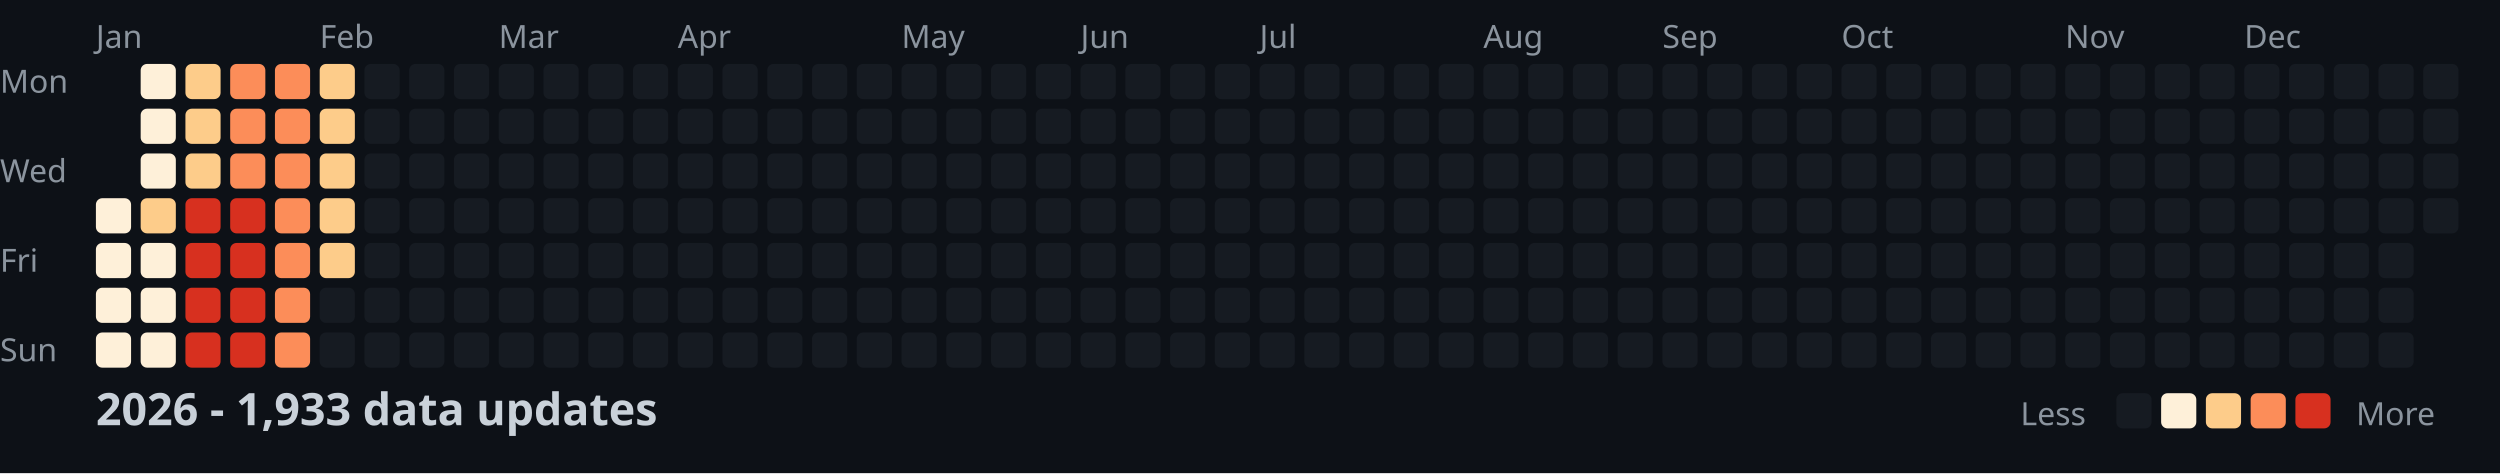
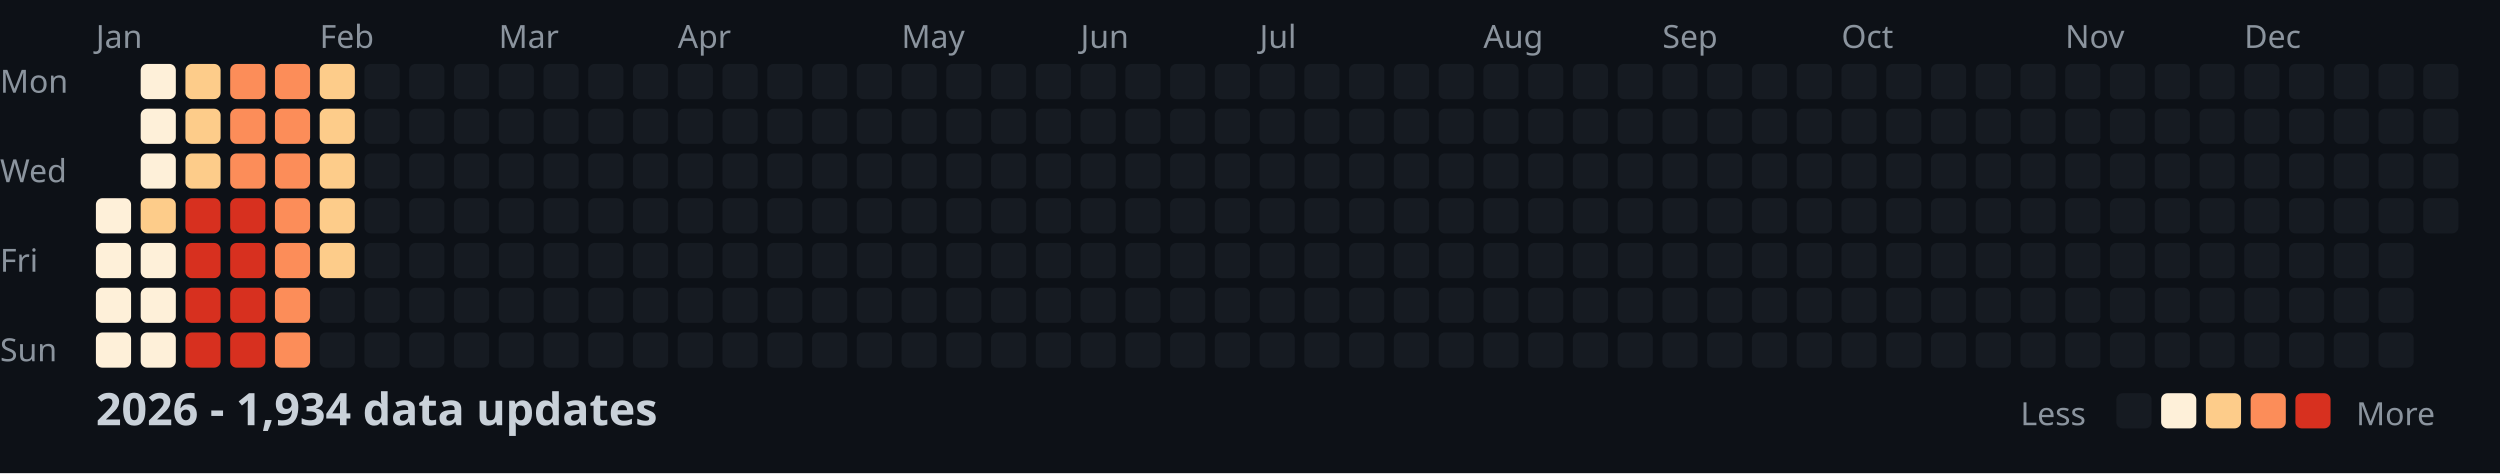
<svg xmlns="http://www.w3.org/2000/svg" width="782" height="148">
  <style>
    .month { font: 10px sans-serif; fill: #8b949e; }
    .day { font: 10px sans-serif; fill: #8b949e; }
    .title { font: bold 14px sans-serif; fill: #c9d1d9; }
    .legend { font: 10px sans-serif; fill: #8b949e; }
  </style>
  <rect width="100%" height="100%" fill="#0d1117" />
  <text x="0" y="29" class="day">Mon</text>
  <text x="0" y="57" class="day">Wed</text>
  <text x="0" y="85" class="day">Fri</text>
  <text x="0" y="113" class="day">Sun</text>
  <text x="30" y="15" class="month">Jan</text>
  <text x="100" y="15" class="month">Feb</text>
  <text x="156" y="15" class="month">Mar</text>
  <text x="212" y="15" class="month">Apr</text>
  <text x="282" y="15" class="month">May</text>
  <text x="338" y="15" class="month">Jun</text>
  <text x="394" y="15" class="month">Jul</text>
  <text x="464" y="15" class="month">Aug</text>
  <text x="520" y="15" class="month">Sep</text>
  <text x="576" y="15" class="month">Oct</text>
  <text x="646" y="15" class="month">Nov</text>
  <text x="702" y="15" class="month">Dec</text>
  <rect x="30" y="62" width="11" height="11" fill="#fef0d9" rx="2" />
  <rect x="30" y="76" width="11" height="11" fill="#fef0d9" rx="2" />
  <rect x="30" y="90" width="11" height="11" fill="#fef0d9" rx="2" />
  <rect x="30" y="104" width="11" height="11" fill="#fef0d9" rx="2" />
  <rect x="44" y="20" width="11" height="11" fill="#fef0d9" rx="2" />
  <rect x="44" y="34" width="11" height="11" fill="#fef0d9" rx="2" />
  <rect x="44" y="48" width="11" height="11" fill="#fef0d9" rx="2" />
  <rect x="44" y="62" width="11" height="11" fill="#fdcc8a" rx="2" />
  <rect x="44" y="76" width="11" height="11" fill="#fef0d9" rx="2" />
  <rect x="44" y="90" width="11" height="11" fill="#fef0d9" rx="2" />
  <rect x="44" y="104" width="11" height="11" fill="#fef0d9" rx="2" />
  <rect x="58" y="20" width="11" height="11" fill="#fdcc8a" rx="2" />
  <rect x="58" y="34" width="11" height="11" fill="#fdcc8a" rx="2" />
  <rect x="58" y="48" width="11" height="11" fill="#fdcc8a" rx="2" />
  <rect x="58" y="62" width="11" height="11" fill="#d7301f" rx="2" />
  <rect x="58" y="76" width="11" height="11" fill="#d7301f" rx="2" />
  <rect x="58" y="90" width="11" height="11" fill="#d7301f" rx="2" />
  <rect x="58" y="104" width="11" height="11" fill="#d7301f" rx="2" />
  <rect x="72" y="20" width="11" height="11" fill="#fc8d59" rx="2" />
  <rect x="72" y="34" width="11" height="11" fill="#fc8d59" rx="2" />
  <rect x="72" y="48" width="11" height="11" fill="#fc8d59" rx="2" />
  <rect x="72" y="62" width="11" height="11" fill="#d7301f" rx="2" />
  <rect x="72" y="76" width="11" height="11" fill="#d7301f" rx="2" />
  <rect x="72" y="90" width="11" height="11" fill="#d7301f" rx="2" />
  <rect x="72" y="104" width="11" height="11" fill="#d7301f" rx="2" />
  <rect x="86" y="20" width="11" height="11" fill="#fc8d59" rx="2" />
  <rect x="86" y="34" width="11" height="11" fill="#fc8d59" rx="2" />
  <rect x="86" y="48" width="11" height="11" fill="#fc8d59" rx="2" />
  <rect x="86" y="62" width="11" height="11" fill="#fc8d59" rx="2" />
  <rect x="86" y="76" width="11" height="11" fill="#fc8d59" rx="2" />
  <rect x="86" y="90" width="11" height="11" fill="#fc8d59" rx="2" />
  <rect x="86" y="104" width="11" height="11" fill="#fc8d59" rx="2" />
  <rect x="100" y="20" width="11" height="11" fill="#fdcc8a" rx="2" />
  <rect x="100" y="34" width="11" height="11" fill="#fdcc8a" rx="2" />
  <rect x="100" y="48" width="11" height="11" fill="#fdcc8a" rx="2" />
  <rect x="100" y="62" width="11" height="11" fill="#fdcc8a" rx="2" />
  <rect x="100" y="76" width="11" height="11" fill="#fdcc8a" rx="2" />
  <rect x="100" y="90" width="11" height="11" fill="#161b22" rx="2" />
  <rect x="100" y="104" width="11" height="11" fill="#161b22" rx="2" />
  <rect x="114" y="20" width="11" height="11" fill="#161b22" rx="2" />
  <rect x="114" y="34" width="11" height="11" fill="#161b22" rx="2" />
  <rect x="114" y="48" width="11" height="11" fill="#161b22" rx="2" />
  <rect x="114" y="62" width="11" height="11" fill="#161b22" rx="2" />
  <rect x="114" y="76" width="11" height="11" fill="#161b22" rx="2" />
  <rect x="114" y="90" width="11" height="11" fill="#161b22" rx="2" />
  <rect x="114" y="104" width="11" height="11" fill="#161b22" rx="2" />
  <rect x="128" y="20" width="11" height="11" fill="#161b22" rx="2" />
  <rect x="128" y="34" width="11" height="11" fill="#161b22" rx="2" />
  <rect x="128" y="48" width="11" height="11" fill="#161b22" rx="2" />
  <rect x="128" y="62" width="11" height="11" fill="#161b22" rx="2" />
  <rect x="128" y="76" width="11" height="11" fill="#161b22" rx="2" />
  <rect x="128" y="90" width="11" height="11" fill="#161b22" rx="2" />
  <rect x="128" y="104" width="11" height="11" fill="#161b22" rx="2" />
  <rect x="142" y="20" width="11" height="11" fill="#161b22" rx="2" />
  <rect x="142" y="34" width="11" height="11" fill="#161b22" rx="2" />
  <rect x="142" y="48" width="11" height="11" fill="#161b22" rx="2" />
  <rect x="142" y="62" width="11" height="11" fill="#161b22" rx="2" />
  <rect x="142" y="76" width="11" height="11" fill="#161b22" rx="2" />
  <rect x="142" y="90" width="11" height="11" fill="#161b22" rx="2" />
  <rect x="142" y="104" width="11" height="11" fill="#161b22" rx="2" />
  <rect x="156" y="20" width="11" height="11" fill="#161b22" rx="2" />
  <rect x="156" y="34" width="11" height="11" fill="#161b22" rx="2" />
  <rect x="156" y="48" width="11" height="11" fill="#161b22" rx="2" />
  <rect x="156" y="62" width="11" height="11" fill="#161b22" rx="2" />
  <rect x="156" y="76" width="11" height="11" fill="#161b22" rx="2" />
  <rect x="156" y="90" width="11" height="11" fill="#161b22" rx="2" />
  <rect x="156" y="104" width="11" height="11" fill="#161b22" rx="2" />
  <rect x="170" y="20" width="11" height="11" fill="#161b22" rx="2" />
  <rect x="170" y="34" width="11" height="11" fill="#161b22" rx="2" />
  <rect x="170" y="48" width="11" height="11" fill="#161b22" rx="2" />
  <rect x="170" y="62" width="11" height="11" fill="#161b22" rx="2" />
  <rect x="170" y="76" width="11" height="11" fill="#161b22" rx="2" />
  <rect x="170" y="90" width="11" height="11" fill="#161b22" rx="2" />
  <rect x="170" y="104" width="11" height="11" fill="#161b22" rx="2" />
  <rect x="184" y="20" width="11" height="11" fill="#161b22" rx="2" />
  <rect x="184" y="34" width="11" height="11" fill="#161b22" rx="2" />
  <rect x="184" y="48" width="11" height="11" fill="#161b22" rx="2" />
  <rect x="184" y="62" width="11" height="11" fill="#161b22" rx="2" />
  <rect x="184" y="76" width="11" height="11" fill="#161b22" rx="2" />
  <rect x="184" y="90" width="11" height="11" fill="#161b22" rx="2" />
  <rect x="184" y="104" width="11" height="11" fill="#161b22" rx="2" />
  <rect x="198" y="20" width="11" height="11" fill="#161b22" rx="2" />
  <rect x="198" y="34" width="11" height="11" fill="#161b22" rx="2" />
  <rect x="198" y="48" width="11" height="11" fill="#161b22" rx="2" />
  <rect x="198" y="62" width="11" height="11" fill="#161b22" rx="2" />
  <rect x="198" y="76" width="11" height="11" fill="#161b22" rx="2" />
  <rect x="198" y="90" width="11" height="11" fill="#161b22" rx="2" />
  <rect x="198" y="104" width="11" height="11" fill="#161b22" rx="2" />
  <rect x="212" y="20" width="11" height="11" fill="#161b22" rx="2" />
  <rect x="212" y="34" width="11" height="11" fill="#161b22" rx="2" />
  <rect x="212" y="48" width="11" height="11" fill="#161b22" rx="2" />
  <rect x="212" y="62" width="11" height="11" fill="#161b22" rx="2" />
  <rect x="212" y="76" width="11" height="11" fill="#161b22" rx="2" />
  <rect x="212" y="90" width="11" height="11" fill="#161b22" rx="2" />
  <rect x="212" y="104" width="11" height="11" fill="#161b22" rx="2" />
  <rect x="226" y="20" width="11" height="11" fill="#161b22" rx="2" />
  <rect x="226" y="34" width="11" height="11" fill="#161b22" rx="2" />
  <rect x="226" y="48" width="11" height="11" fill="#161b22" rx="2" />
  <rect x="226" y="62" width="11" height="11" fill="#161b22" rx="2" />
  <rect x="226" y="76" width="11" height="11" fill="#161b22" rx="2" />
  <rect x="226" y="90" width="11" height="11" fill="#161b22" rx="2" />
  <rect x="226" y="104" width="11" height="11" fill="#161b22" rx="2" />
  <rect x="240" y="20" width="11" height="11" fill="#161b22" rx="2" />
  <rect x="240" y="34" width="11" height="11" fill="#161b22" rx="2" />
  <rect x="240" y="48" width="11" height="11" fill="#161b22" rx="2" />
  <rect x="240" y="62" width="11" height="11" fill="#161b22" rx="2" />
  <rect x="240" y="76" width="11" height="11" fill="#161b22" rx="2" />
  <rect x="240" y="90" width="11" height="11" fill="#161b22" rx="2" />
  <rect x="240" y="104" width="11" height="11" fill="#161b22" rx="2" />
  <rect x="254" y="20" width="11" height="11" fill="#161b22" rx="2" />
  <rect x="254" y="34" width="11" height="11" fill="#161b22" rx="2" />
  <rect x="254" y="48" width="11" height="11" fill="#161b22" rx="2" />
  <rect x="254" y="62" width="11" height="11" fill="#161b22" rx="2" />
  <rect x="254" y="76" width="11" height="11" fill="#161b22" rx="2" />
  <rect x="254" y="90" width="11" height="11" fill="#161b22" rx="2" />
  <rect x="254" y="104" width="11" height="11" fill="#161b22" rx="2" />
  <rect x="268" y="20" width="11" height="11" fill="#161b22" rx="2" />
  <rect x="268" y="34" width="11" height="11" fill="#161b22" rx="2" />
  <rect x="268" y="48" width="11" height="11" fill="#161b22" rx="2" />
  <rect x="268" y="62" width="11" height="11" fill="#161b22" rx="2" />
  <rect x="268" y="76" width="11" height="11" fill="#161b22" rx="2" />
  <rect x="268" y="90" width="11" height="11" fill="#161b22" rx="2" />
  <rect x="268" y="104" width="11" height="11" fill="#161b22" rx="2" />
  <rect x="282" y="20" width="11" height="11" fill="#161b22" rx="2" />
  <rect x="282" y="34" width="11" height="11" fill="#161b22" rx="2" />
  <rect x="282" y="48" width="11" height="11" fill="#161b22" rx="2" />
  <rect x="282" y="62" width="11" height="11" fill="#161b22" rx="2" />
  <rect x="282" y="76" width="11" height="11" fill="#161b22" rx="2" />
  <rect x="282" y="90" width="11" height="11" fill="#161b22" rx="2" />
  <rect x="282" y="104" width="11" height="11" fill="#161b22" rx="2" />
  <rect x="296" y="20" width="11" height="11" fill="#161b22" rx="2" />
  <rect x="296" y="34" width="11" height="11" fill="#161b22" rx="2" />
  <rect x="296" y="48" width="11" height="11" fill="#161b22" rx="2" />
  <rect x="296" y="62" width="11" height="11" fill="#161b22" rx="2" />
  <rect x="296" y="76" width="11" height="11" fill="#161b22" rx="2" />
  <rect x="296" y="90" width="11" height="11" fill="#161b22" rx="2" />
  <rect x="296" y="104" width="11" height="11" fill="#161b22" rx="2" />
  <rect x="310" y="20" width="11" height="11" fill="#161b22" rx="2" />
  <rect x="310" y="34" width="11" height="11" fill="#161b22" rx="2" />
  <rect x="310" y="48" width="11" height="11" fill="#161b22" rx="2" />
  <rect x="310" y="62" width="11" height="11" fill="#161b22" rx="2" />
  <rect x="310" y="76" width="11" height="11" fill="#161b22" rx="2" />
  <rect x="310" y="90" width="11" height="11" fill="#161b22" rx="2" />
  <rect x="310" y="104" width="11" height="11" fill="#161b22" rx="2" />
  <rect x="324" y="20" width="11" height="11" fill="#161b22" rx="2" />
  <rect x="324" y="34" width="11" height="11" fill="#161b22" rx="2" />
  <rect x="324" y="48" width="11" height="11" fill="#161b22" rx="2" />
  <rect x="324" y="62" width="11" height="11" fill="#161b22" rx="2" />
  <rect x="324" y="76" width="11" height="11" fill="#161b22" rx="2" />
  <rect x="324" y="90" width="11" height="11" fill="#161b22" rx="2" />
  <rect x="324" y="104" width="11" height="11" fill="#161b22" rx="2" />
  <rect x="338" y="20" width="11" height="11" fill="#161b22" rx="2" />
  <rect x="338" y="34" width="11" height="11" fill="#161b22" rx="2" />
  <rect x="338" y="48" width="11" height="11" fill="#161b22" rx="2" />
  <rect x="338" y="62" width="11" height="11" fill="#161b22" rx="2" />
  <rect x="338" y="76" width="11" height="11" fill="#161b22" rx="2" />
  <rect x="338" y="90" width="11" height="11" fill="#161b22" rx="2" />
  <rect x="338" y="104" width="11" height="11" fill="#161b22" rx="2" />
  <rect x="352" y="20" width="11" height="11" fill="#161b22" rx="2" />
  <rect x="352" y="34" width="11" height="11" fill="#161b22" rx="2" />
  <rect x="352" y="48" width="11" height="11" fill="#161b22" rx="2" />
  <rect x="352" y="62" width="11" height="11" fill="#161b22" rx="2" />
  <rect x="352" y="76" width="11" height="11" fill="#161b22" rx="2" />
  <rect x="352" y="90" width="11" height="11" fill="#161b22" rx="2" />
  <rect x="352" y="104" width="11" height="11" fill="#161b22" rx="2" />
  <rect x="366" y="20" width="11" height="11" fill="#161b22" rx="2" />
  <rect x="366" y="34" width="11" height="11" fill="#161b22" rx="2" />
  <rect x="366" y="48" width="11" height="11" fill="#161b22" rx="2" />
  <rect x="366" y="62" width="11" height="11" fill="#161b22" rx="2" />
  <rect x="366" y="76" width="11" height="11" fill="#161b22" rx="2" />
  <rect x="366" y="90" width="11" height="11" fill="#161b22" rx="2" />
  <rect x="366" y="104" width="11" height="11" fill="#161b22" rx="2" />
  <rect x="380" y="20" width="11" height="11" fill="#161b22" rx="2" />
  <rect x="380" y="34" width="11" height="11" fill="#161b22" rx="2" />
  <rect x="380" y="48" width="11" height="11" fill="#161b22" rx="2" />
  <rect x="380" y="62" width="11" height="11" fill="#161b22" rx="2" />
  <rect x="380" y="76" width="11" height="11" fill="#161b22" rx="2" />
  <rect x="380" y="90" width="11" height="11" fill="#161b22" rx="2" />
  <rect x="380" y="104" width="11" height="11" fill="#161b22" rx="2" />
  <rect x="394" y="20" width="11" height="11" fill="#161b22" rx="2" />
  <rect x="394" y="34" width="11" height="11" fill="#161b22" rx="2" />
  <rect x="394" y="48" width="11" height="11" fill="#161b22" rx="2" />
  <rect x="394" y="62" width="11" height="11" fill="#161b22" rx="2" />
  <rect x="394" y="76" width="11" height="11" fill="#161b22" rx="2" />
  <rect x="394" y="90" width="11" height="11" fill="#161b22" rx="2" />
  <rect x="394" y="104" width="11" height="11" fill="#161b22" rx="2" />
  <rect x="408" y="20" width="11" height="11" fill="#161b22" rx="2" />
  <rect x="408" y="34" width="11" height="11" fill="#161b22" rx="2" />
  <rect x="408" y="48" width="11" height="11" fill="#161b22" rx="2" />
  <rect x="408" y="62" width="11" height="11" fill="#161b22" rx="2" />
  <rect x="408" y="76" width="11" height="11" fill="#161b22" rx="2" />
  <rect x="408" y="90" width="11" height="11" fill="#161b22" rx="2" />
  <rect x="408" y="104" width="11" height="11" fill="#161b22" rx="2" />
  <rect x="422" y="20" width="11" height="11" fill="#161b22" rx="2" />
  <rect x="422" y="34" width="11" height="11" fill="#161b22" rx="2" />
  <rect x="422" y="48" width="11" height="11" fill="#161b22" rx="2" />
  <rect x="422" y="62" width="11" height="11" fill="#161b22" rx="2" />
  <rect x="422" y="76" width="11" height="11" fill="#161b22" rx="2" />
  <rect x="422" y="90" width="11" height="11" fill="#161b22" rx="2" />
  <rect x="422" y="104" width="11" height="11" fill="#161b22" rx="2" />
  <rect x="436" y="20" width="11" height="11" fill="#161b22" rx="2" />
  <rect x="436" y="34" width="11" height="11" fill="#161b22" rx="2" />
  <rect x="436" y="48" width="11" height="11" fill="#161b22" rx="2" />
  <rect x="436" y="62" width="11" height="11" fill="#161b22" rx="2" />
  <rect x="436" y="76" width="11" height="11" fill="#161b22" rx="2" />
  <rect x="436" y="90" width="11" height="11" fill="#161b22" rx="2" />
  <rect x="436" y="104" width="11" height="11" fill="#161b22" rx="2" />
  <rect x="450" y="20" width="11" height="11" fill="#161b22" rx="2" />
  <rect x="450" y="34" width="11" height="11" fill="#161b22" rx="2" />
  <rect x="450" y="48" width="11" height="11" fill="#161b22" rx="2" />
  <rect x="450" y="62" width="11" height="11" fill="#161b22" rx="2" />
  <rect x="450" y="76" width="11" height="11" fill="#161b22" rx="2" />
  <rect x="450" y="90" width="11" height="11" fill="#161b22" rx="2" />
  <rect x="450" y="104" width="11" height="11" fill="#161b22" rx="2" />
  <rect x="464" y="20" width="11" height="11" fill="#161b22" rx="2" />
  <rect x="464" y="34" width="11" height="11" fill="#161b22" rx="2" />
  <rect x="464" y="48" width="11" height="11" fill="#161b22" rx="2" />
  <rect x="464" y="62" width="11" height="11" fill="#161b22" rx="2" />
  <rect x="464" y="76" width="11" height="11" fill="#161b22" rx="2" />
  <rect x="464" y="90" width="11" height="11" fill="#161b22" rx="2" />
  <rect x="464" y="104" width="11" height="11" fill="#161b22" rx="2" />
  <rect x="478" y="20" width="11" height="11" fill="#161b22" rx="2" />
  <rect x="478" y="34" width="11" height="11" fill="#161b22" rx="2" />
  <rect x="478" y="48" width="11" height="11" fill="#161b22" rx="2" />
  <rect x="478" y="62" width="11" height="11" fill="#161b22" rx="2" />
  <rect x="478" y="76" width="11" height="11" fill="#161b22" rx="2" />
  <rect x="478" y="90" width="11" height="11" fill="#161b22" rx="2" />
  <rect x="478" y="104" width="11" height="11" fill="#161b22" rx="2" />
  <rect x="492" y="20" width="11" height="11" fill="#161b22" rx="2" />
  <rect x="492" y="34" width="11" height="11" fill="#161b22" rx="2" />
  <rect x="492" y="48" width="11" height="11" fill="#161b22" rx="2" />
  <rect x="492" y="62" width="11" height="11" fill="#161b22" rx="2" />
  <rect x="492" y="76" width="11" height="11" fill="#161b22" rx="2" />
  <rect x="492" y="90" width="11" height="11" fill="#161b22" rx="2" />
  <rect x="492" y="104" width="11" height="11" fill="#161b22" rx="2" />
  <rect x="506" y="20" width="11" height="11" fill="#161b22" rx="2" />
  <rect x="506" y="34" width="11" height="11" fill="#161b22" rx="2" />
  <rect x="506" y="48" width="11" height="11" fill="#161b22" rx="2" />
  <rect x="506" y="62" width="11" height="11" fill="#161b22" rx="2" />
  <rect x="506" y="76" width="11" height="11" fill="#161b22" rx="2" />
  <rect x="506" y="90" width="11" height="11" fill="#161b22" rx="2" />
  <rect x="506" y="104" width="11" height="11" fill="#161b22" rx="2" />
  <rect x="520" y="20" width="11" height="11" fill="#161b22" rx="2" />
  <rect x="520" y="34" width="11" height="11" fill="#161b22" rx="2" />
  <rect x="520" y="48" width="11" height="11" fill="#161b22" rx="2" />
  <rect x="520" y="62" width="11" height="11" fill="#161b22" rx="2" />
  <rect x="520" y="76" width="11" height="11" fill="#161b22" rx="2" />
  <rect x="520" y="90" width="11" height="11" fill="#161b22" rx="2" />
  <rect x="520" y="104" width="11" height="11" fill="#161b22" rx="2" />
  <rect x="534" y="20" width="11" height="11" fill="#161b22" rx="2" />
  <rect x="534" y="34" width="11" height="11" fill="#161b22" rx="2" />
  <rect x="534" y="48" width="11" height="11" fill="#161b22" rx="2" />
  <rect x="534" y="62" width="11" height="11" fill="#161b22" rx="2" />
  <rect x="534" y="76" width="11" height="11" fill="#161b22" rx="2" />
  <rect x="534" y="90" width="11" height="11" fill="#161b22" rx="2" />
  <rect x="534" y="104" width="11" height="11" fill="#161b22" rx="2" />
  <rect x="548" y="20" width="11" height="11" fill="#161b22" rx="2" />
  <rect x="548" y="34" width="11" height="11" fill="#161b22" rx="2" />
  <rect x="548" y="48" width="11" height="11" fill="#161b22" rx="2" />
  <rect x="548" y="62" width="11" height="11" fill="#161b22" rx="2" />
  <rect x="548" y="76" width="11" height="11" fill="#161b22" rx="2" />
  <rect x="548" y="90" width="11" height="11" fill="#161b22" rx="2" />
  <rect x="548" y="104" width="11" height="11" fill="#161b22" rx="2" />
  <rect x="562" y="20" width="11" height="11" fill="#161b22" rx="2" />
  <rect x="562" y="34" width="11" height="11" fill="#161b22" rx="2" />
  <rect x="562" y="48" width="11" height="11" fill="#161b22" rx="2" />
  <rect x="562" y="62" width="11" height="11" fill="#161b22" rx="2" />
  <rect x="562" y="76" width="11" height="11" fill="#161b22" rx="2" />
  <rect x="562" y="90" width="11" height="11" fill="#161b22" rx="2" />
  <rect x="562" y="104" width="11" height="11" fill="#161b22" rx="2" />
  <rect x="576" y="20" width="11" height="11" fill="#161b22" rx="2" />
  <rect x="576" y="34" width="11" height="11" fill="#161b22" rx="2" />
  <rect x="576" y="48" width="11" height="11" fill="#161b22" rx="2" />
  <rect x="576" y="62" width="11" height="11" fill="#161b22" rx="2" />
  <rect x="576" y="76" width="11" height="11" fill="#161b22" rx="2" />
  <rect x="576" y="90" width="11" height="11" fill="#161b22" rx="2" />
  <rect x="576" y="104" width="11" height="11" fill="#161b22" rx="2" />
  <rect x="590" y="20" width="11" height="11" fill="#161b22" rx="2" />
  <rect x="590" y="34" width="11" height="11" fill="#161b22" rx="2" />
  <rect x="590" y="48" width="11" height="11" fill="#161b22" rx="2" />
  <rect x="590" y="62" width="11" height="11" fill="#161b22" rx="2" />
  <rect x="590" y="76" width="11" height="11" fill="#161b22" rx="2" />
  <rect x="590" y="90" width="11" height="11" fill="#161b22" rx="2" />
  <rect x="590" y="104" width="11" height="11" fill="#161b22" rx="2" />
  <rect x="604" y="20" width="11" height="11" fill="#161b22" rx="2" />
  <rect x="604" y="34" width="11" height="11" fill="#161b22" rx="2" />
  <rect x="604" y="48" width="11" height="11" fill="#161b22" rx="2" />
  <rect x="604" y="62" width="11" height="11" fill="#161b22" rx="2" />
  <rect x="604" y="76" width="11" height="11" fill="#161b22" rx="2" />
  <rect x="604" y="90" width="11" height="11" fill="#161b22" rx="2" />
  <rect x="604" y="104" width="11" height="11" fill="#161b22" rx="2" />
  <rect x="618" y="20" width="11" height="11" fill="#161b22" rx="2" />
  <rect x="618" y="34" width="11" height="11" fill="#161b22" rx="2" />
  <rect x="618" y="48" width="11" height="11" fill="#161b22" rx="2" />
  <rect x="618" y="62" width="11" height="11" fill="#161b22" rx="2" />
  <rect x="618" y="76" width="11" height="11" fill="#161b22" rx="2" />
  <rect x="618" y="90" width="11" height="11" fill="#161b22" rx="2" />
  <rect x="618" y="104" width="11" height="11" fill="#161b22" rx="2" />
  <rect x="632" y="20" width="11" height="11" fill="#161b22" rx="2" />
  <rect x="632" y="34" width="11" height="11" fill="#161b22" rx="2" />
  <rect x="632" y="48" width="11" height="11" fill="#161b22" rx="2" />
  <rect x="632" y="62" width="11" height="11" fill="#161b22" rx="2" />
  <rect x="632" y="76" width="11" height="11" fill="#161b22" rx="2" />
  <rect x="632" y="90" width="11" height="11" fill="#161b22" rx="2" />
  <rect x="632" y="104" width="11" height="11" fill="#161b22" rx="2" />
  <rect x="646" y="20" width="11" height="11" fill="#161b22" rx="2" />
  <rect x="646" y="34" width="11" height="11" fill="#161b22" rx="2" />
  <rect x="646" y="48" width="11" height="11" fill="#161b22" rx="2" />
  <rect x="646" y="62" width="11" height="11" fill="#161b22" rx="2" />
  <rect x="646" y="76" width="11" height="11" fill="#161b22" rx="2" />
  <rect x="646" y="90" width="11" height="11" fill="#161b22" rx="2" />
  <rect x="646" y="104" width="11" height="11" fill="#161b22" rx="2" />
  <rect x="660" y="20" width="11" height="11" fill="#161b22" rx="2" />
  <rect x="660" y="34" width="11" height="11" fill="#161b22" rx="2" />
  <rect x="660" y="48" width="11" height="11" fill="#161b22" rx="2" />
  <rect x="660" y="62" width="11" height="11" fill="#161b22" rx="2" />
  <rect x="660" y="76" width="11" height="11" fill="#161b22" rx="2" />
  <rect x="660" y="90" width="11" height="11" fill="#161b22" rx="2" />
  <rect x="660" y="104" width="11" height="11" fill="#161b22" rx="2" />
  <rect x="674" y="20" width="11" height="11" fill="#161b22" rx="2" />
  <rect x="674" y="34" width="11" height="11" fill="#161b22" rx="2" />
  <rect x="674" y="48" width="11" height="11" fill="#161b22" rx="2" />
  <rect x="674" y="62" width="11" height="11" fill="#161b22" rx="2" />
  <rect x="674" y="76" width="11" height="11" fill="#161b22" rx="2" />
  <rect x="674" y="90" width="11" height="11" fill="#161b22" rx="2" />
  <rect x="674" y="104" width="11" height="11" fill="#161b22" rx="2" />
  <rect x="688" y="20" width="11" height="11" fill="#161b22" rx="2" />
  <rect x="688" y="34" width="11" height="11" fill="#161b22" rx="2" />
  <rect x="688" y="48" width="11" height="11" fill="#161b22" rx="2" />
  <rect x="688" y="62" width="11" height="11" fill="#161b22" rx="2" />
  <rect x="688" y="76" width="11" height="11" fill="#161b22" rx="2" />
  <rect x="688" y="90" width="11" height="11" fill="#161b22" rx="2" />
  <rect x="688" y="104" width="11" height="11" fill="#161b22" rx="2" />
  <rect x="702" y="20" width="11" height="11" fill="#161b22" rx="2" />
  <rect x="702" y="34" width="11" height="11" fill="#161b22" rx="2" />
  <rect x="702" y="48" width="11" height="11" fill="#161b22" rx="2" />
  <rect x="702" y="62" width="11" height="11" fill="#161b22" rx="2" />
  <rect x="702" y="76" width="11" height="11" fill="#161b22" rx="2" />
  <rect x="702" y="90" width="11" height="11" fill="#161b22" rx="2" />
  <rect x="702" y="104" width="11" height="11" fill="#161b22" rx="2" />
  <rect x="716" y="20" width="11" height="11" fill="#161b22" rx="2" />
  <rect x="716" y="34" width="11" height="11" fill="#161b22" rx="2" />
  <rect x="716" y="48" width="11" height="11" fill="#161b22" rx="2" />
  <rect x="716" y="62" width="11" height="11" fill="#161b22" rx="2" />
  <rect x="716" y="76" width="11" height="11" fill="#161b22" rx="2" />
  <rect x="716" y="90" width="11" height="11" fill="#161b22" rx="2" />
  <rect x="716" y="104" width="11" height="11" fill="#161b22" rx="2" />
  <rect x="730" y="20" width="11" height="11" fill="#161b22" rx="2" />
  <rect x="730" y="34" width="11" height="11" fill="#161b22" rx="2" />
  <rect x="730" y="48" width="11" height="11" fill="#161b22" rx="2" />
  <rect x="730" y="62" width="11" height="11" fill="#161b22" rx="2" />
  <rect x="730" y="76" width="11" height="11" fill="#161b22" rx="2" />
  <rect x="730" y="90" width="11" height="11" fill="#161b22" rx="2" />
  <rect x="730" y="104" width="11" height="11" fill="#161b22" rx="2" />
  <rect x="744" y="20" width="11" height="11" fill="#161b22" rx="2" />
  <rect x="744" y="34" width="11" height="11" fill="#161b22" rx="2" />
  <rect x="744" y="48" width="11" height="11" fill="#161b22" rx="2" />
  <rect x="744" y="62" width="11" height="11" fill="#161b22" rx="2" />
  <rect x="744" y="76" width="11" height="11" fill="#161b22" rx="2" />
  <rect x="744" y="90" width="11" height="11" fill="#161b22" rx="2" />
  <rect x="744" y="104" width="11" height="11" fill="#161b22" rx="2" />
  <rect x="758" y="20" width="11" height="11" fill="#161b22" rx="2" />
  <rect x="758" y="34" width="11" height="11" fill="#161b22" rx="2" />
  <rect x="758" y="48" width="11" height="11" fill="#161b22" rx="2" />
  <rect x="758" y="62" width="11" height="11" fill="#161b22" rx="2" />
-   <text x="30" y="133" class="title">2026 - 1,933 data updates</text>
+   <text x="30" y="133" class="title">2026 - 1,934 data updates</text>
  <text x="632" y="133" class="legend">Less</text>
  <rect x="662" y="123" width="11" height="11" fill="#161b22" rx="2" />
  <rect x="676" y="123" width="11" height="11" fill="#fef0d9" rx="2" />
  <rect x="690" y="123" width="11" height="11" fill="#fdcc8a" rx="2" />
  <rect x="704" y="123" width="11" height="11" fill="#fc8d59" rx="2" />
  <rect x="718" y="123" width="11" height="11" fill="#d7301f" rx="2" />
  <text x="737" y="133" class="legend">More</text>
</svg>
